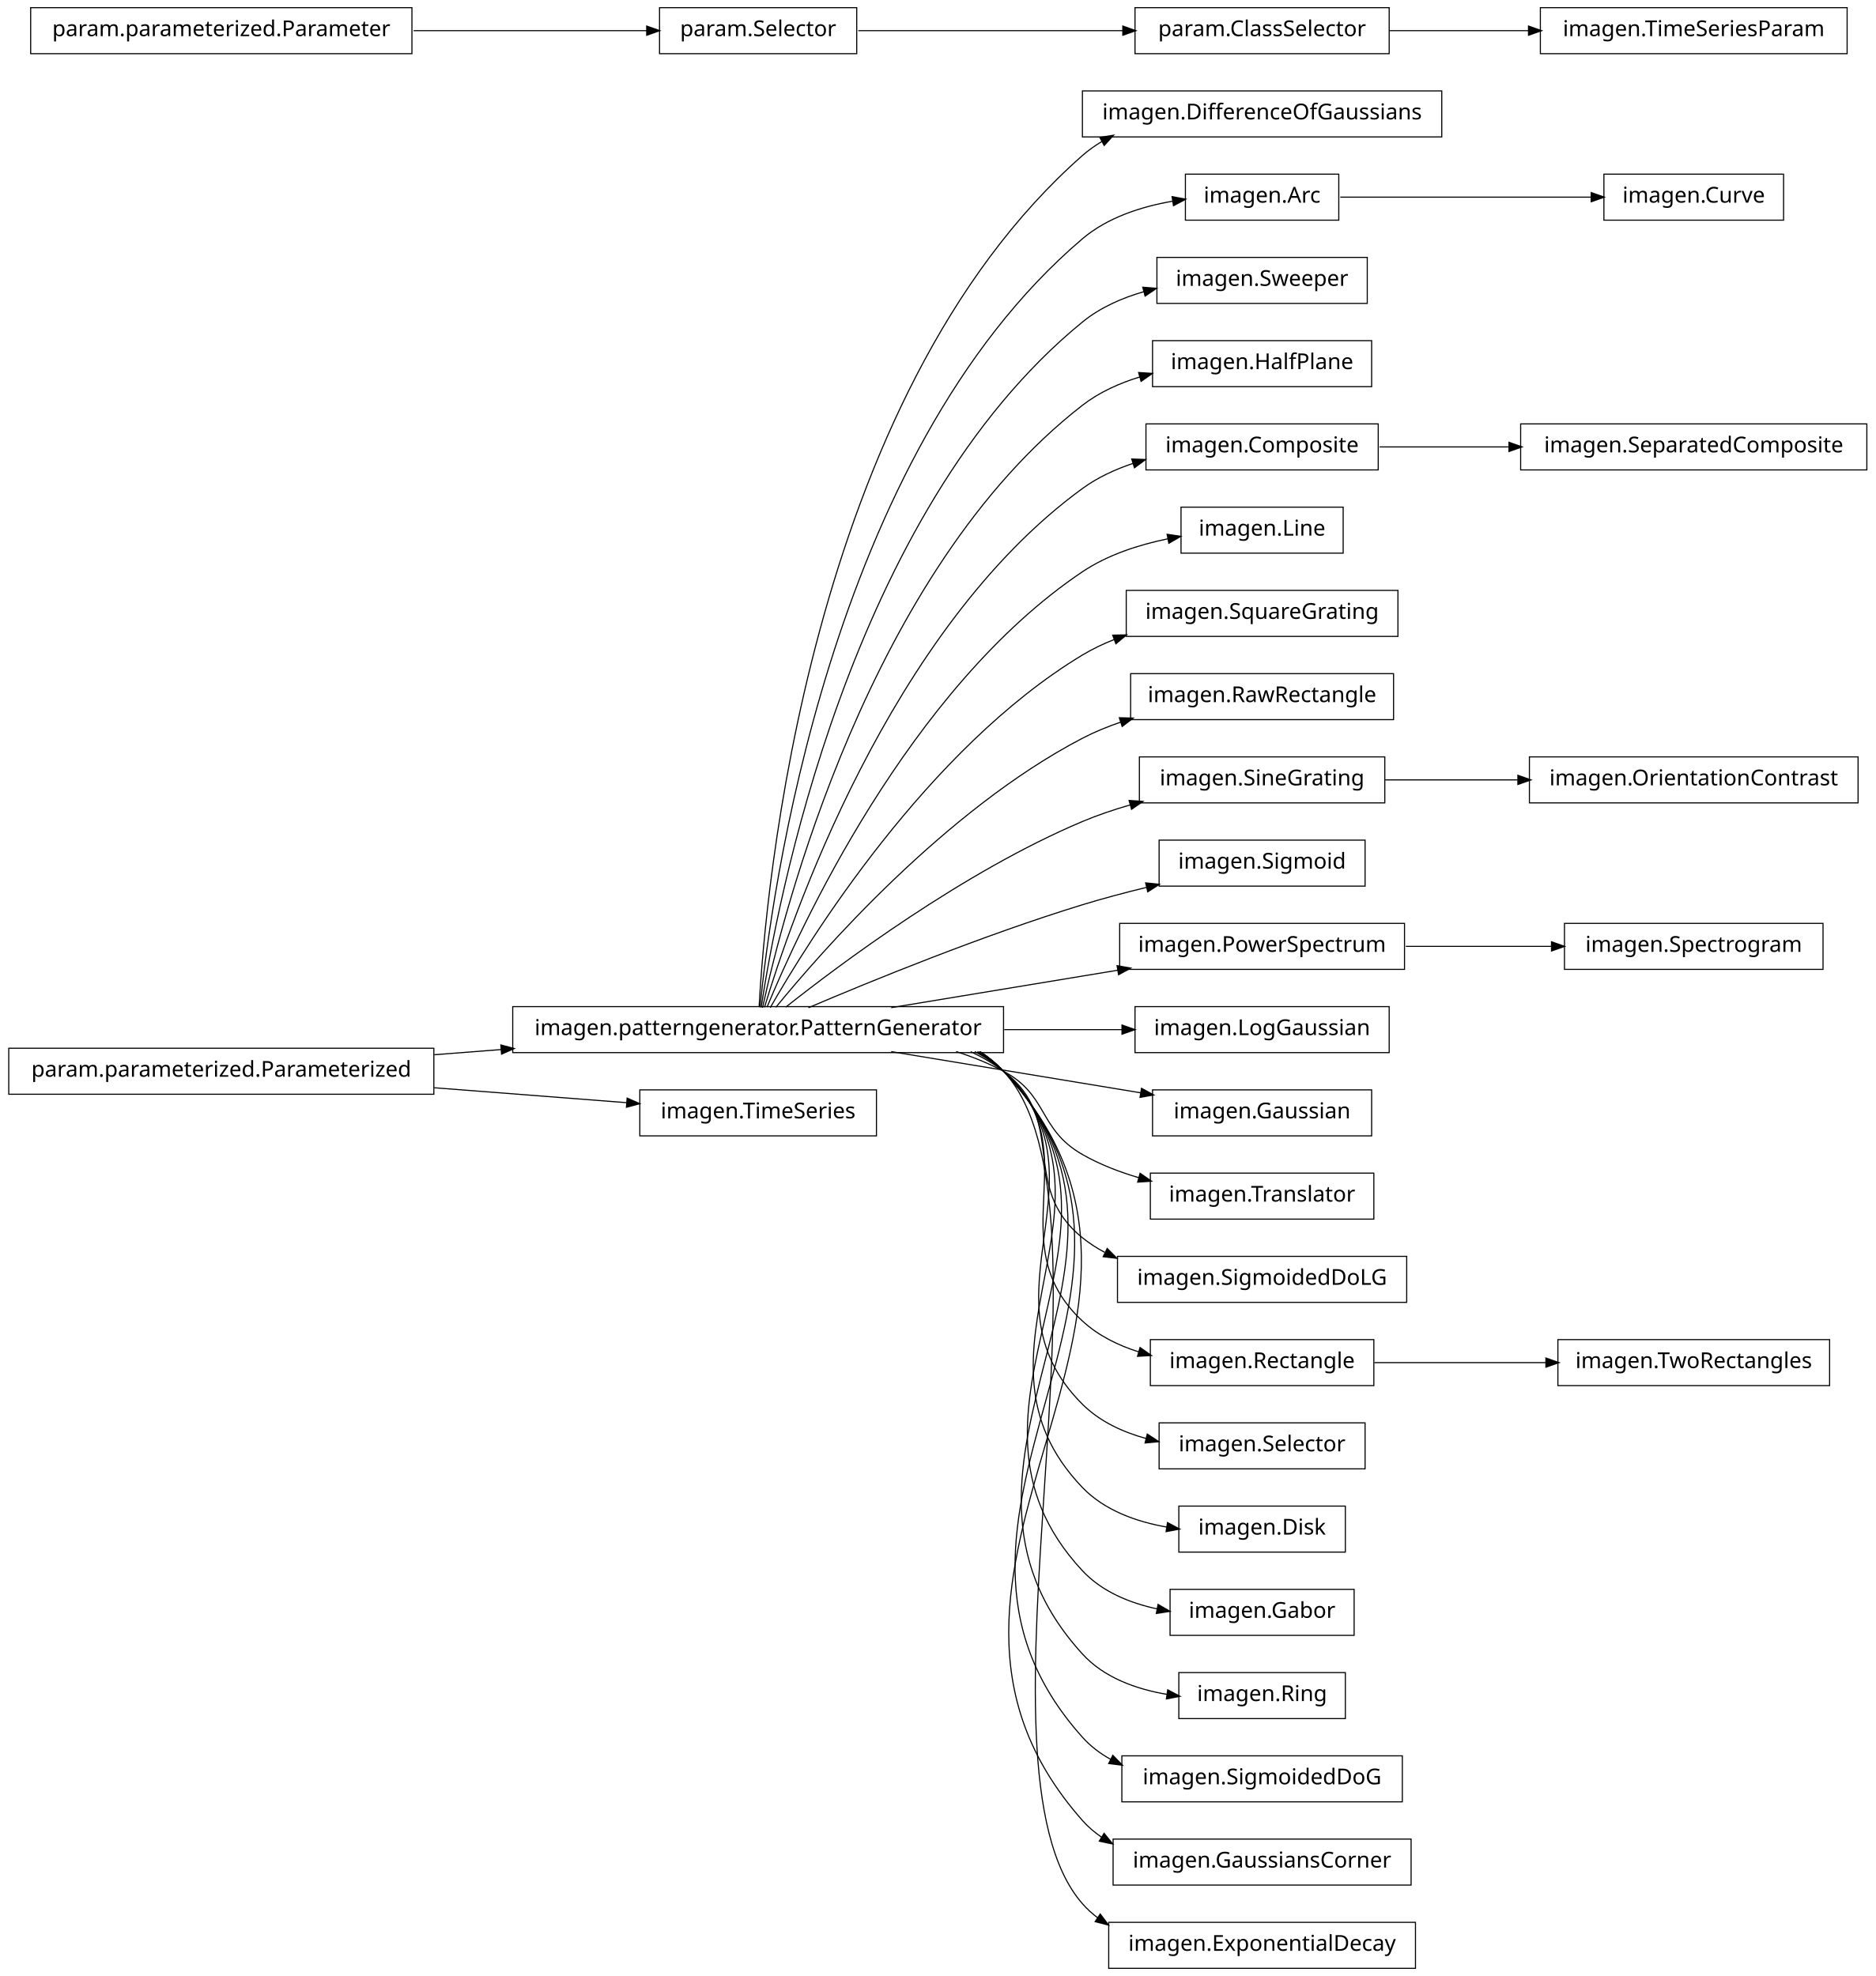
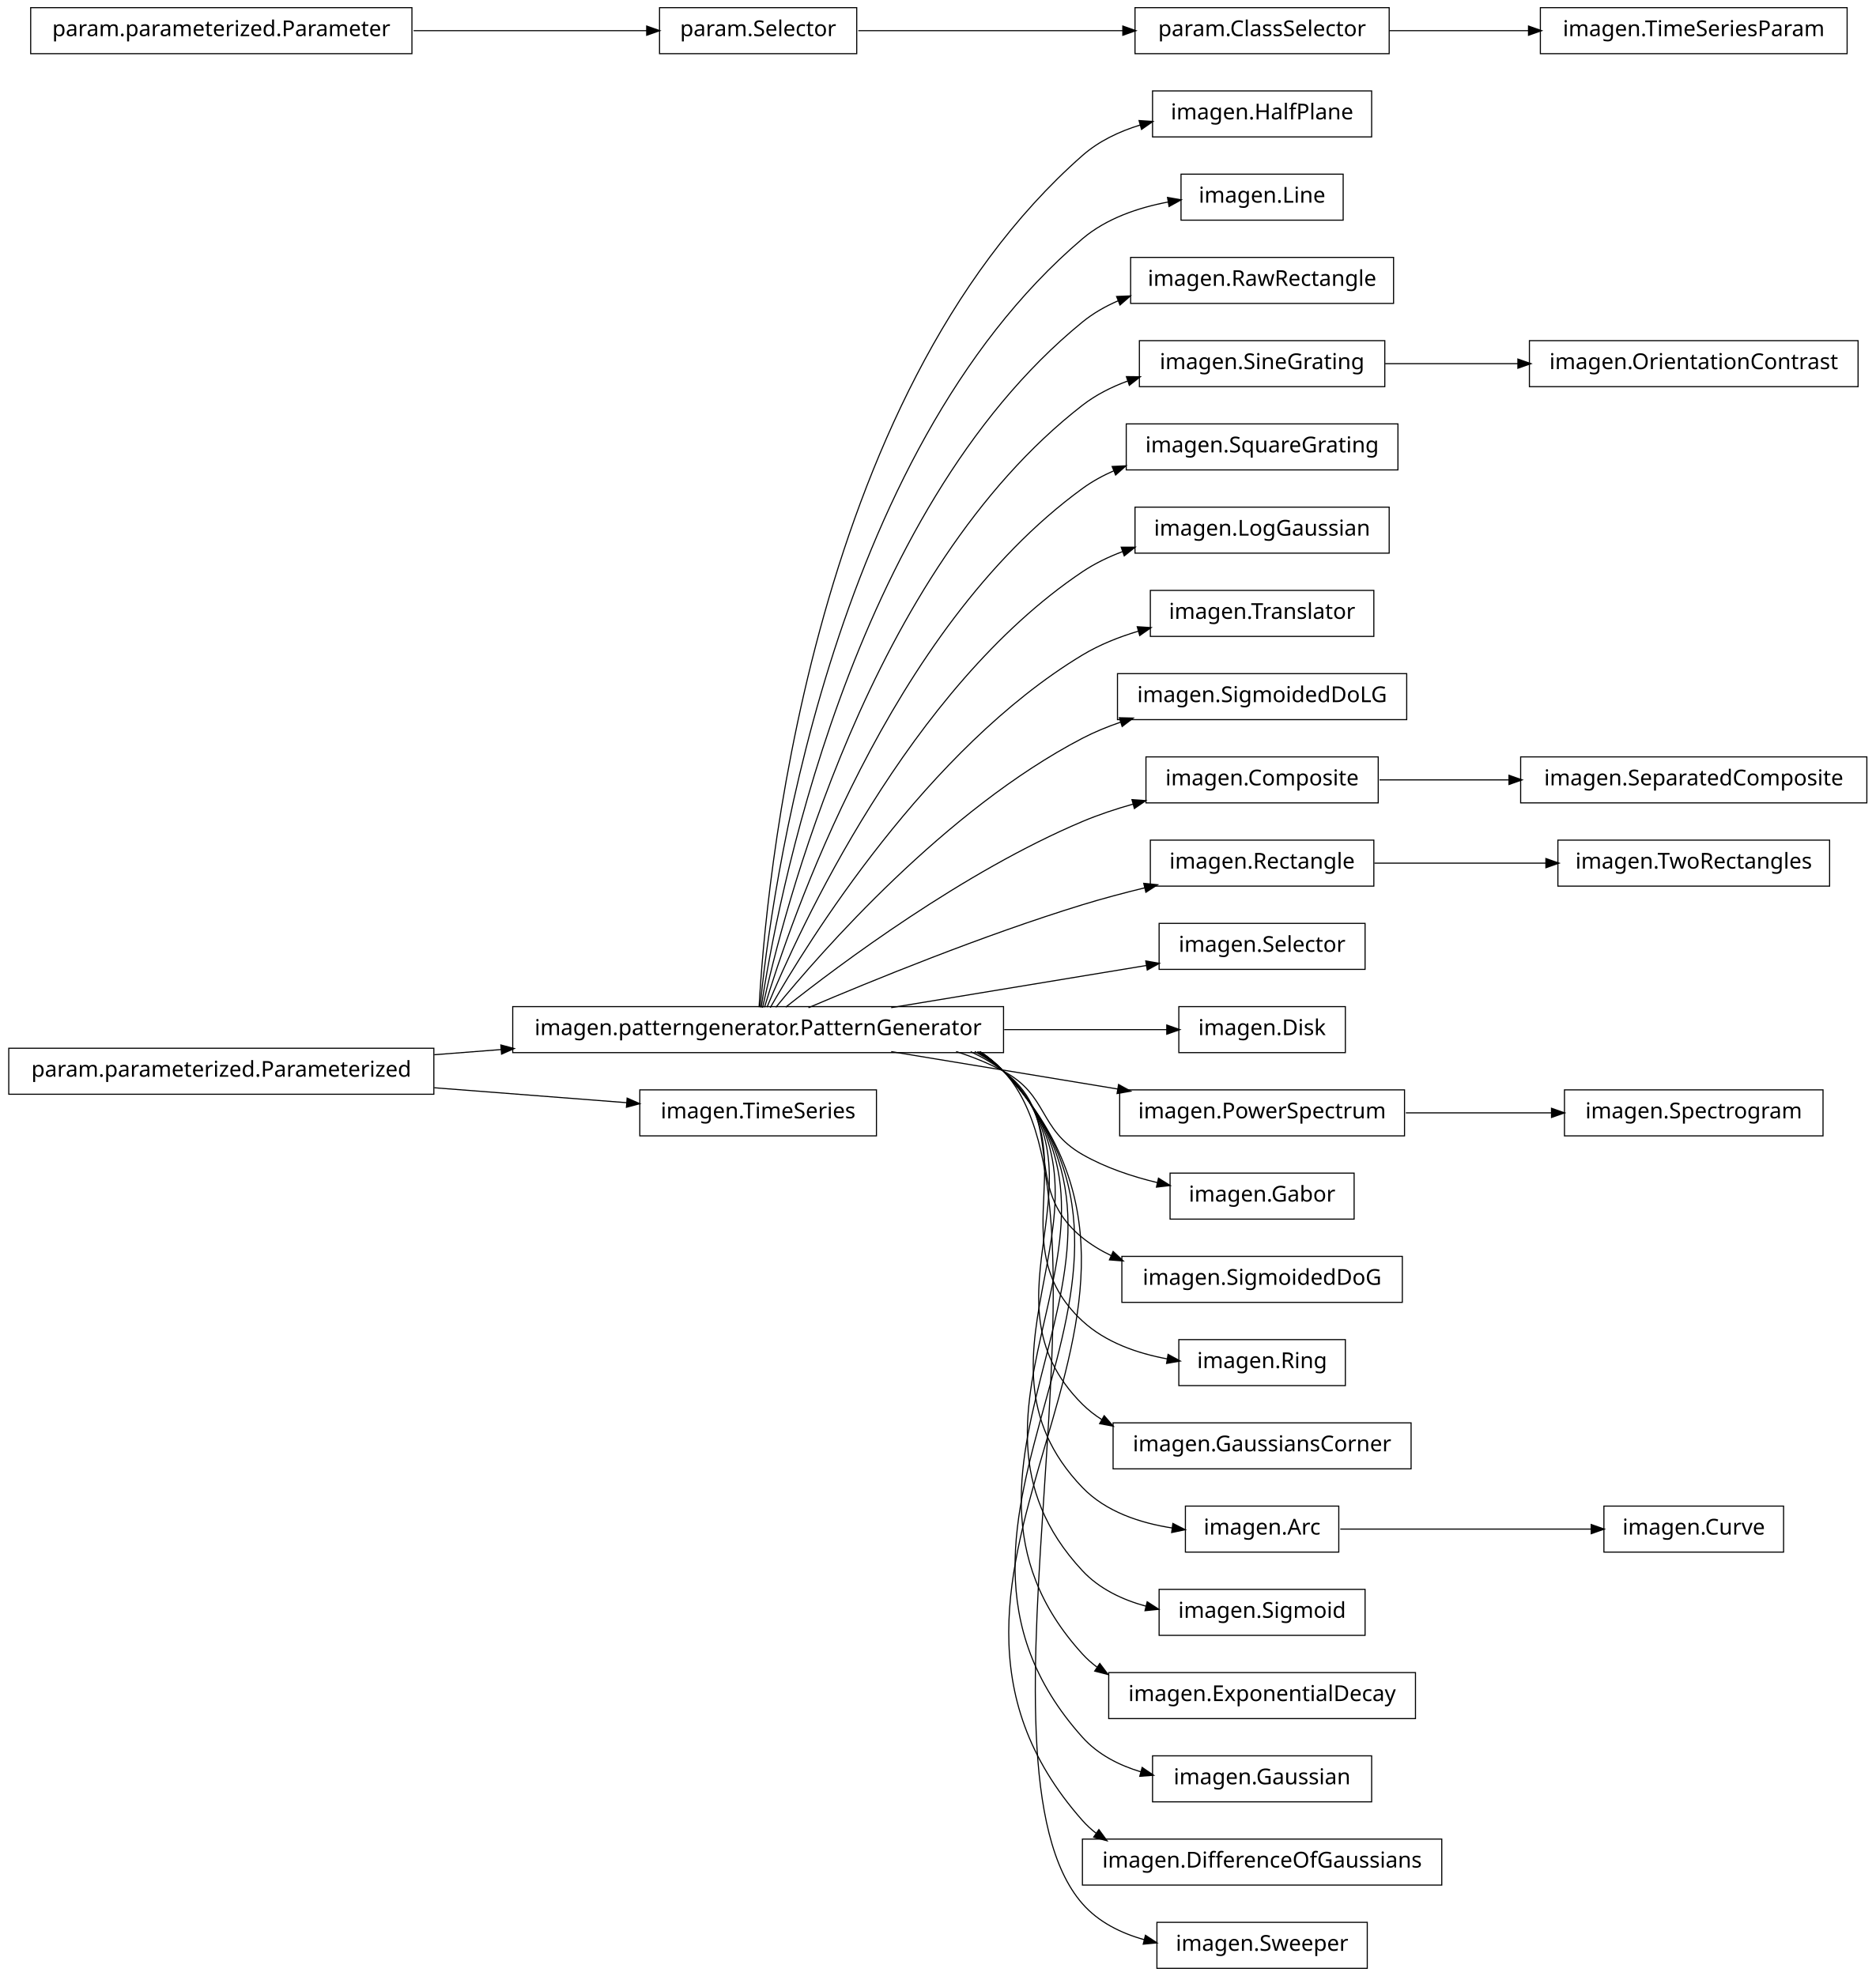
<svg xmlns="http://www.w3.org/2000/svg" width="856pt" height="902pt" viewBox="0.00 0.00 856.00 902.00">
  <g id="graph1" class="graph" transform="scale(1 1) rotate(0) translate(4 898)">
    <polygon fill="white" stroke="white" points="-4,5 -4,-898 853,-898 853,5 -4,5" />
    <g id="node1" class="node">
-       <polygon fill="none" stroke="black" stroke-width="0.5" points="654,-856.5 490,-856.5 490,-835.5 654,-835.5 654,-856.5" />
-       <text text-anchor="middle" x="572" y="-843.5" font-family="Vera" font-size="10.00">imagen.DifferenceOfGaussians</text>
+       <polygon fill="none" stroke="black" stroke-width="0.5" points="622,-856.5 522,-856.5 522,-835.5 622,-835.5 622,-856.5" />
+       <text text-anchor="middle" x="572" y="-843.5" font-family="Vera" font-size="10.00">imagen.HalfPlane</text>
    </g>
    <g id="node2" class="node">
      <polygon fill="none" stroke="black" stroke-width="0.5" points="454,-438.5 230,-438.5 230,-417.5 454,-417.5 454,-438.5" />
      <text text-anchor="middle" x="342" y="-425.5" font-family="Vera" font-size="10.00">imagen.patterngenerator.PatternGenerator</text>
    </g>
    <g id="edge2" class="edge">
-       <path fill="none" stroke="black" stroke-width="0.5" d="M342.438,-438.27C345.191,-489.18 364.371,-716.449 490,-827 492.791,-829.456 495.836,-831.611 499.059,-833.501" />
-       <polygon fill="black" stroke="black" points="498.323,-835.092 503.555,-835.918 499.98,-832.009 498.323,-835.092" />
-     </g>
-     <g id="node4" class="node">
-       <polygon fill="none" stroke="black" stroke-width="0.5" points="607,-818.5 537,-818.5 537,-797.5 607,-797.5 607,-818.5" />
-       <text text-anchor="middle" x="572" y="-805.5" font-family="Vera" font-size="10.00">imagen.Arc</text>
-     </g>
-     <g id="edge4" class="edge">
-       <path fill="none" stroke="black" stroke-width="0.5" d="M342.878,-438.255C347.555,-486.225 373.897,-690.27 490,-789 501.402,-798.696 516.806,-803.675 531.185,-806.159" />
-       <polygon fill="black" stroke="black" points="531.218,-807.935 536.426,-806.965 531.751,-804.475 531.218,-807.935" />
+       <path fill="none" stroke="black" stroke-width="0.5" d="M342.438,-438.27C345.191,-489.18 364.371,-716.449 490,-827 497.474,-833.577 506.777,-837.999 516.406,-840.947" />
+       <polygon fill="black" stroke="black" points="516.177,-842.7 521.463,-842.358 517.117,-839.328 516.177,-842.7" />
    </g>
    <g id="node7" class="node">
-       <polygon fill="none" stroke="black" stroke-width="0.5" points="620,-780.5 524,-780.5 524,-759.5 620,-759.5 620,-780.5" />
-       <text text-anchor="middle" x="572" y="-767.5" font-family="Vera" font-size="10.00">imagen.Sweeper</text>
+       <polygon fill="none" stroke="black" stroke-width="0.5" points="609,-818.5 535,-818.5 535,-797.5 609,-797.5 609,-818.5" />
+       <text text-anchor="middle" x="572" y="-805.5" font-family="Vera" font-size="10.00">imagen.Line</text>
    </g>
    <g id="edge6" class="edge">
-       <path fill="none" stroke="black" stroke-width="0.5" d="M343.386,-438.081C350.072,-482.676 383.187,-663.842 490,-751 498.076,-757.59 508.017,-761.983 518.158,-764.891" />
-       <polygon fill="black" stroke="black" points="517.864,-766.623 523.145,-766.202 518.754,-763.238 517.864,-766.623" />
+       <path fill="none" stroke="black" stroke-width="0.5" d="M342.878,-438.255C347.555,-486.225 373.897,-690.27 490,-789 500.906,-798.274 515.474,-803.233 529.304,-805.821" />
+       <polygon fill="black" stroke="black" points="529.137,-807.567 534.358,-806.67 529.717,-804.115 529.137,-807.567" />
    </g>
    <g id="node9" class="node">
-       <polygon fill="none" stroke="black" stroke-width="0.5" points="622,-742.5 522,-742.5 522,-721.5 622,-721.5 622,-742.5" />
-       <text text-anchor="middle" x="572" y="-729.5" font-family="Vera" font-size="10.00">imagen.HalfPlane</text>
+       <polygon fill="none" stroke="black" stroke-width="0.5" points="632,-780.5 512,-780.5 512,-759.5 632,-759.5 632,-780.5" />
+       <text text-anchor="middle" x="572" y="-767.5" font-family="Vera" font-size="10.00">imagen.RawRectangle</text>
    </g>
    <g id="edge8" class="edge">
-       <path fill="none" stroke="black" stroke-width="0.5" d="M344.023,-438.009C352.903,-479.239 392.423,-637.308 490,-713 497.669,-718.949 506.879,-723.09 516.314,-725.961" />
-       <polygon fill="black" stroke="black" points="515.974,-727.683 521.261,-727.35 516.92,-724.314 515.974,-727.683" />
-     </g>
-     <g id="node12" class="node">
-       <polygon fill="none" stroke="black" stroke-width="0.5" points="625,-704.5 519,-704.5 519,-683.5 625,-683.5 625,-704.5" />
-       <text text-anchor="middle" x="572" y="-691.5" font-family="Vera" font-size="10.00">imagen.Composite</text>
-     </g>
-     <g id="edge58" class="edge">
-       <path fill="none" stroke="black" stroke-width="0.5" d="M344.912,-438.209C356.313,-476.227 401.696,-610.707 490,-675 496.848,-679.986 504.8,-683.688 513.003,-686.433" />
-       <polygon fill="black" stroke="black" points="512.843,-688.215 518.136,-688.02 513.877,-684.871 512.843,-688.215" />
-     </g>
-     <g id="node14" class="node">
-       <polygon fill="none" stroke="black" stroke-width="0.5" points="609,-666.5 535,-666.5 535,-645.5 609,-645.5 609,-666.5" />
-       <text text-anchor="middle" x="572" y="-653.5" font-family="Vera" font-size="10.00">imagen.Line</text>
+       <path fill="none" stroke="black" stroke-width="0.5" d="M343.386,-438.081C350.072,-482.676 383.187,-663.842 490,-751 494.865,-754.97 500.407,-758.142 506.262,-760.673" />
+       <polygon fill="black" stroke="black" points="505.952,-762.433 511.245,-762.652 507.244,-759.18 505.952,-762.433" />
+     </g>
+     <g id="node13" class="node">
+       <polygon fill="none" stroke="black" stroke-width="0.5" points="628,-742.5 516,-742.5 516,-721.5 628,-721.5 628,-742.5" />
+       <text text-anchor="middle" x="572" y="-729.5" font-family="Vera" font-size="10.00">imagen.SineGrating</text>
    </g>
    <g id="edge12" class="edge">
-       <path fill="none" stroke="black" stroke-width="0.5" d="M346.065,-438.266C360.187,-472.52 410.631,-583.725 490,-637 501.461,-644.693 515.629,-649.296 528.945,-652.041" />
-       <polygon fill="black" stroke="black" points="528.956,-653.825 534.195,-653.039 529.61,-650.386 528.956,-653.825" />
-     </g>
-     <g id="node16" class="node">
-       <polygon fill="none" stroke="black" stroke-width="0.5" points="634,-628.5 510,-628.5 510,-607.5 634,-607.5 634,-628.5" />
-       <text text-anchor="middle" x="572" y="-615.5" font-family="Vera" font-size="10.00">imagen.SquareGrating</text>
+       <path fill="none" stroke="black" stroke-width="0.5" d="M344.023,-438.009C352.903,-479.239 392.423,-637.308 490,-713 496.098,-717.73 503.17,-721.318 510.554,-724.032" />
+       <polygon fill="black" stroke="black" points="510.411,-725.831 515.708,-725.775 511.532,-722.515 510.411,-725.831" />
+     </g>
+     <g id="node15" class="node">
+       <polygon fill="none" stroke="black" stroke-width="0.5" points="634,-704.5 510,-704.5 510,-683.5 634,-683.5 634,-704.5" />
+       <text text-anchor="middle" x="572" y="-691.5" font-family="Vera" font-size="10.00">imagen.SquareGrating</text>
    </g>
    <g id="edge14" class="edge">
-       <path fill="none" stroke="black" stroke-width="0.5" d="M347.535,-438.029C364.516,-467.796 419.052,-556.227 490,-599 494.599,-601.773 499.568,-604.141 504.705,-606.164" />
-       <polygon fill="black" stroke="black" points="504.168,-607.831 509.464,-607.926 505.383,-604.549 504.168,-607.831" />
-     </g>
-     <g id="node18" class="node">
-       <polygon fill="none" stroke="black" stroke-width="0.5" points="632,-590.5 512,-590.5 512,-569.5 632,-569.5 632,-590.5" />
-       <text text-anchor="middle" x="572" y="-577.5" font-family="Vera" font-size="10.00">imagen.RawRectangle</text>
+       <path fill="none" stroke="black" stroke-width="0.5" d="M344.912,-438.209C356.313,-476.227 401.696,-610.707 490,-675 494.432,-678.227 499.326,-680.916 504.451,-683.156" />
+       <polygon fill="black" stroke="black" points="503.926,-684.831 509.217,-685.089 505.241,-681.588 503.926,-684.831" />
+     </g>
+     <g id="node17" class="node">
+       <polygon fill="none" stroke="black" stroke-width="0.5" points="630,-666.5 514,-666.5 514,-645.5 630,-645.5 630,-666.5" />
+       <text text-anchor="middle" x="572" y="-653.5" font-family="Vera" font-size="10.00">imagen.LogGaussian</text>
    </g>
    <g id="edge16" class="edge">
+       <path fill="none" stroke="black" stroke-width="0.5" d="M346.065,-438.266C360.187,-472.52 410.631,-583.725 490,-637 495.608,-640.764 501.864,-643.789 508.351,-646.217" />
+       <polygon fill="black" stroke="black" points="508.052,-647.967 513.349,-647.961 509.205,-644.662 508.052,-647.967" />
+     </g>
+     <g id="node19" class="node">
+       <polygon fill="none" stroke="black" stroke-width="0.5" points="623,-628.5 521,-628.5 521,-607.5 623,-607.5 623,-628.5" />
+       <text text-anchor="middle" x="572" y="-615.5" font-family="Vera" font-size="10.00">imagen.Translator</text>
+     </g>
+     <g id="edge18" class="edge">
+       <path fill="none" stroke="black" stroke-width="0.5" d="M347.535,-438.029C364.516,-467.796 419.052,-556.227 490,-599 497.814,-603.711 506.694,-607.254 515.656,-609.919" />
+       <polygon fill="black" stroke="black" points="515.35,-611.65 520.636,-611.311 516.292,-608.28 515.35,-611.65" />
+     </g>
+     <g id="node21" class="node">
+       <polygon fill="none" stroke="black" stroke-width="0.5" points="638,-590.5 506,-590.5 506,-569.5 638,-569.5 638,-590.5" />
+       <text text-anchor="middle" x="572" y="-577.5" font-family="Vera" font-size="10.00">imagen.SigmoidedDoLG</text>
+     </g>
+     <g id="edge20" class="edge">
      <path fill="none" stroke="black" stroke-width="0.5" d="M350.101,-438.206C370.623,-463.326 427.488,-528.465 490,-561 495.469,-563.846 501.362,-566.27 507.391,-568.334" />
      <polygon fill="black" stroke="black" points="507.185,-570.107 512.481,-569.984 508.265,-566.778 507.185,-570.107" />
    </g>
-     <g id="node20" class="node">
-       <polygon fill="none" stroke="black" stroke-width="0.5" points="628,-552.5 516,-552.5 516,-531.5 628,-531.5 628,-552.5" />
-       <text text-anchor="middle" x="572" y="-539.5" font-family="Vera" font-size="10.00">imagen.SineGrating</text>
-     </g>
-     <g id="edge18" class="edge">
-       <path fill="none" stroke="black" stroke-width="0.5" d="M354.613,-438.267C379.157,-457.732 435.705,-500.098 490,-523 496.892,-525.907 504.306,-528.411 511.759,-530.558" />
-       <polygon fill="black" stroke="black" points="511.632,-532.338 516.918,-531.987 512.567,-528.965 511.632,-532.338" />
-     </g>
-     <g id="node22" class="node">
-       <polygon fill="none" stroke="black" stroke-width="0.5" points="619,-514.5 525,-514.5 525,-493.5 619,-493.5 619,-514.5" />
-       <text text-anchor="middle" x="572" y="-501.5" font-family="Vera" font-size="10.00">imagen.Sigmoid</text>
-     </g>
-     <g id="edge20" class="edge">
-       <path fill="none" stroke="black" stroke-width="0.5" d="M364.974,-438.004C393.776,-450.276 444.855,-471.151 490,-485 499.399,-487.883 509.52,-490.563 519.336,-492.948" />
-       <polygon fill="black" stroke="black" points="519.165,-494.706 524.435,-494.167 519.979,-491.302 519.165,-494.706" />
-     </g>
    <g id="node24" class="node">
-       <polygon fill="none" stroke="black" stroke-width="0.5" points="637,-476.5 507,-476.5 507,-455.5 637,-455.5 637,-476.5" />
-       <text text-anchor="middle" x="572" y="-463.5" font-family="Vera" font-size="10.00">imagen.PowerSpectrum</text>
-     </g>
-     <g id="edge22" class="edge">
-       <path fill="none" stroke="black" stroke-width="0.5" d="M402.731,-438.034C434.566,-443.294 473.602,-449.743 506.16,-455.122" />
-       <polygon fill="black" stroke="black" points="506.11,-456.887 511.328,-455.976 506.68,-453.434 506.11,-456.887" />
-     </g>
-     <g id="node26" class="node">
-       <polygon fill="none" stroke="black" stroke-width="0.5" points="630,-438.5 514,-438.5 514,-417.5 630,-417.5 630,-438.5" />
-       <text text-anchor="middle" x="572" y="-425.5" font-family="Vera" font-size="10.00">imagen.LogGaussian</text>
-     </g>
-     <g id="edge24" class="edge">
-       <path fill="none" stroke="black" stroke-width="0.5" d="M454.305,-428C472.803,-428 491.394,-428 508.162,-428" />
-       <polygon fill="black" stroke="black" points="508.306,-429.75 513.306,-428 508.306,-426.25 508.306,-429.75" />
-     </g>
-     <g id="node28" class="node">
-       <polygon fill="none" stroke="black" stroke-width="0.5" points="622,-400.5 522,-400.5 522,-379.5 622,-379.5 622,-400.5" />
-       <text text-anchor="middle" x="572" y="-387.5" font-family="Vera" font-size="10.00">imagen.Gaussian</text>
-     </g>
-     <g id="edge26" class="edge">
-       <path fill="none" stroke="black" stroke-width="0.5" d="M402.731,-417.966C438.122,-412.119 482.412,-404.802 516.809,-399.118" />
-       <polygon fill="black" stroke="black" points="517.162,-400.834 521.81,-398.292 516.592,-397.381 517.162,-400.834" />
+       <polygon fill="none" stroke="black" stroke-width="0.5" points="625,-552.5 519,-552.5 519,-531.5 625,-531.5 625,-552.5" />
+       <text text-anchor="middle" x="572" y="-539.5" font-family="Vera" font-size="10.00">imagen.Composite</text>
+     </g>
+     <g id="edge48" class="edge">
+       <path fill="none" stroke="black" stroke-width="0.5" d="M354.613,-438.267C379.157,-457.732 435.705,-500.098 490,-523 497.359,-526.104 505.314,-528.749 513.274,-530.989" />
+       <polygon fill="black" stroke="black" points="512.942,-532.712 518.226,-532.332 513.858,-529.334 512.942,-532.712" />
+     </g>
+     <g id="node29" class="node">
+       <polygon fill="none" stroke="black" stroke-width="0.5" points="623,-514.5 521,-514.5 521,-493.5 623,-493.5 623,-514.5" />
+       <text text-anchor="middle" x="572" y="-501.5" font-family="Vera" font-size="10.00">imagen.Rectangle</text>
+     </g>
+     <g id="edge34" class="edge">
+       <path fill="none" stroke="black" stroke-width="0.5" d="M364.974,-438.004C393.776,-450.276 444.855,-471.151 490,-485 499.161,-487.81 509.008,-490.427 518.59,-492.766" />
+       <polygon fill="black" stroke="black" points="518.3,-494.496 523.571,-493.963 519.118,-491.093 518.3,-494.496" />
+     </g>
+     <g id="node31" class="node">
+       <polygon fill="none" stroke="black" stroke-width="0.5" points="619,-476.5 525,-476.5 525,-455.5 619,-455.5 619,-476.5" />
+       <text text-anchor="middle" x="572" y="-463.5" font-family="Vera" font-size="10.00">imagen.Selector</text>
+     </g>
+     <g id="edge28" class="edge">
+       <path fill="none" stroke="black" stroke-width="0.5" d="M402.731,-438.034C439.01,-444.028 484.64,-451.567 519.379,-457.306" />
+       <polygon fill="black" stroke="black" points="519.205,-459.051 524.423,-458.14 519.776,-455.598 519.205,-459.051" />
    </g>
    <g id="node33" class="node">
-       <polygon fill="none" stroke="black" stroke-width="0.5" points="623,-362.5 521,-362.5 521,-341.5 623,-341.5 623,-362.5" />
-       <text text-anchor="middle" x="572" y="-349.5" font-family="Vera" font-size="10.00">imagen.Translator</text>
+       <polygon fill="none" stroke="black" stroke-width="0.5" points="610,-438.5 534,-438.5 534,-417.5 610,-417.5 610,-438.5" />
+       <text text-anchor="middle" x="572" y="-425.5" font-family="Vera" font-size="10.00">imagen.Disk</text>
    </g>
    <g id="edge30" class="edge">
-       <path fill="none" stroke="black" stroke-width="0.5" d="M432.367,-417.995C439.897,-415.58 447.214,-412.621 454,-409 474.524,-398.046 469.811,-382.561 490,-371 497.918,-366.466 506.851,-363.013 515.834,-360.384" />
-       <polygon fill="black" stroke="black" points="516.469,-362.025 520.823,-359.007 515.538,-358.651 516.469,-362.025" />
+       <path fill="none" stroke="black" stroke-width="0.5" d="M454.305,-428C480.803,-428 507.491,-428 528.739,-428" />
+       <polygon fill="black" stroke="black" points="528.742,-429.75 533.742,-428 528.742,-426.25 528.742,-429.75" />
    </g>
    <g id="node35" class="node">
-       <polygon fill="none" stroke="black" stroke-width="0.5" points="638,-324.5 506,-324.5 506,-303.5 638,-303.5 638,-324.5" />
-       <text text-anchor="middle" x="572" y="-311.5" font-family="Vera" font-size="10.00">imagen.SigmoidedDoLG</text>
+       <polygon fill="none" stroke="black" stroke-width="0.5" points="637,-400.5 507,-400.5 507,-379.5 637,-379.5 637,-400.5" />
+       <text text-anchor="middle" x="572" y="-387.5" font-family="Vera" font-size="10.00">imagen.PowerSpectrum</text>
    </g>
    <g id="edge32" class="edge">
-       <path fill="none" stroke="black" stroke-width="0.5" d="M438.989,-417.948C444.306,-415.468 449.362,-412.513 454,-409 483.794,-386.433 460.892,-356.445 490,-333 493.13,-330.479 496.533,-328.281 500.116,-326.364" />
-       <polygon fill="black" stroke="black" points="501.382,-327.693 505.103,-323.922 499.843,-324.55 501.382,-327.693" />
+       <path fill="none" stroke="black" stroke-width="0.5" d="M402.731,-417.966C434.566,-412.706 473.602,-406.257 506.16,-400.878" />
+       <polygon fill="black" stroke="black" points="506.68,-402.566 511.328,-400.024 506.11,-399.113 506.68,-402.566" />
    </g>
    <g id="node38" class="node">
-       <polygon fill="none" stroke="black" stroke-width="0.5" points="623,-286.5 521,-286.5 521,-265.5 623,-265.5 623,-286.5" />
-       <text text-anchor="middle" x="572" y="-273.5" font-family="Vera" font-size="10.00">imagen.Rectangle</text>
+       <polygon fill="none" stroke="black" stroke-width="0.5" points="614,-362.5 530,-362.5 530,-341.5 614,-341.5 614,-362.5" />
+       <text text-anchor="middle" x="572" y="-349.5" font-family="Vera" font-size="10.00">imagen.Gabor</text>
+     </g>
+     <g id="edge36" class="edge">
+       <path fill="none" stroke="black" stroke-width="0.5" d="M432.367,-417.995C439.897,-415.58 447.214,-412.621 454,-409 474.524,-398.046 469.811,-382.561 490,-371 500.43,-365.027 512.623,-360.931 524.369,-358.122" />
+       <polygon fill="black" stroke="black" points="524.876,-359.802 529.369,-356.996 524.106,-356.388 524.876,-359.802" />
+     </g>
+     <g id="node40" class="node">
+       <polygon fill="none" stroke="black" stroke-width="0.5" points="636,-324.5 508,-324.5 508,-303.5 636,-303.5 636,-324.5" />
+       <text text-anchor="middle" x="572" y="-311.5" font-family="Vera" font-size="10.00">imagen.SigmoidedDoG</text>
+     </g>
+     <g id="edge38" class="edge">
+       <path fill="none" stroke="black" stroke-width="0.5" d="M438.989,-417.948C444.306,-415.468 449.362,-412.513 454,-409 483.794,-386.433 460.892,-356.445 490,-333 494.012,-329.769 498.473,-327.067 503.185,-324.811" />
+       <polygon fill="black" stroke="black" points="504.104,-326.318 507.972,-322.699 502.691,-323.116 504.104,-326.318" />
+     </g>
+     <g id="node44" class="node">
+       <polygon fill="none" stroke="black" stroke-width="0.5" points="610,-286.5 534,-286.5 534,-265.5 610,-265.5 610,-286.5" />
+       <text text-anchor="middle" x="572" y="-273.5" font-family="Vera" font-size="10.00">imagen.Ring</text>
    </g>
    <g id="edge42" class="edge">
-       <path fill="none" stroke="black" stroke-width="0.5" d="M440.885,-417.984C445.57,-415.468 449.984,-412.497 454,-409 494.069,-374.106 450.99,-331.074 490,-295 497.218,-288.326 506.305,-283.847 515.78,-280.871" />
-       <polygon fill="black" stroke="black" points="516.436,-282.504 520.763,-279.448 515.474,-279.138 516.436,-282.504" />
-     </g>
-     <g id="node40" class="node">
-       <polygon fill="none" stroke="black" stroke-width="0.5" points="619,-248.5 525,-248.5 525,-227.5 619,-227.5 619,-248.5" />
-       <text text-anchor="middle" x="572" y="-235.5" font-family="Vera" font-size="10.00">imagen.Selector</text>
-     </g>
-     <g id="edge36" class="edge">
-       <path fill="none" stroke="black" stroke-width="0.5" d="M441.964,-417.894C446.282,-415.383 450.331,-412.44 454,-409 504.648,-361.518 440.79,-305.971 490,-257 497.905,-249.134 508.383,-244.269 519.199,-241.315" />
-       <polygon fill="black" stroke="black" points="519.747,-242.983 524.184,-240.088 518.91,-239.584 519.747,-242.983" />
-     </g>
-     <g id="node42" class="node">
-       <polygon fill="none" stroke="black" stroke-width="0.5" points="610,-210.5 534,-210.5 534,-189.5 610,-189.5 610,-210.5" />
-       <text text-anchor="middle" x="572" y="-197.5" font-family="Vera" font-size="10.00">imagen.Disk</text>
-     </g>
-     <g id="edge38" class="edge">
-       <path fill="none" stroke="black" stroke-width="0.5" d="M442.407,-417.942C446.58,-415.412 450.48,-412.453 454,-409 515.355,-348.813 430.467,-280.99 490,-219 500.007,-208.58 514.513,-203.375 528.552,-200.91" />
-       <polygon fill="black" stroke="black" points="529.017,-202.609 533.694,-200.121 528.486,-199.15 529.017,-202.609" />
-     </g>
-     <g id="node47" class="node">
-       <polygon fill="none" stroke="black" stroke-width="0.5" points="614,-172.5 530,-172.5 530,-151.5 614,-151.5 614,-172.5" />
-       <text text-anchor="middle" x="572" y="-159.5" font-family="Vera" font-size="10.00">imagen.Gabor</text>
+       <path fill="none" stroke="black" stroke-width="0.5" d="M440.885,-417.984C445.57,-415.468 449.984,-412.497 454,-409 494.069,-374.106 450.99,-331.074 490,-295 500.511,-285.28 514.986,-280.217 528.852,-277.67" />
+       <polygon fill="black" stroke="black" points="529.272,-279.375 533.925,-276.842 528.708,-275.921 529.272,-279.375" />
+     </g>
+     <g id="node46" class="node">
+       <polygon fill="none" stroke="black" stroke-width="0.5" points="640,-248.5 504,-248.5 504,-227.5 640,-227.5 640,-248.5" />
+       <text text-anchor="middle" x="572" y="-235.5" font-family="Vera" font-size="10.00">imagen.GaussiansCorner</text>
    </g>
    <g id="edge44" class="edge">
-       <path fill="none" stroke="black" stroke-width="0.5" d="M443.032,-417.763C446.984,-415.268 450.672,-412.366 454,-409 526.125,-336.045 420.082,-256.073 490,-181 498.88,-171.465 511.522,-166.267 524.228,-163.542" />
-       <polygon fill="black" stroke="black" points="524.696,-165.234 529.282,-162.583 524.044,-161.796 524.696,-165.234" />
-     </g>
-     <g id="node52" class="node">
-       <polygon fill="none" stroke="black" stroke-width="0.5" points="610,-134.5 534,-134.5 534,-113.5 610,-113.5 610,-134.5" />
-       <text text-anchor="middle" x="572" y="-121.5" font-family="Vera" font-size="10.00">imagen.Ring</text>
-     </g>
-     <g id="edge50" class="edge">
-       <path fill="none" stroke="black" stroke-width="0.5" d="M443.124,-417.853C447.052,-415.334 450.71,-412.403 454,-409 536.932,-323.24 409.662,-231.195 490,-143 499.816,-132.224 514.432,-126.961 528.618,-124.551" />
-       <polygon fill="black" stroke="black" points="529.122,-126.245 533.814,-123.787 528.613,-122.783 529.122,-126.245" />
-     </g>
-     <g id="node54" class="node">
-       <polygon fill="none" stroke="black" stroke-width="0.5" points="636,-96.5 508,-96.5 508,-75.5 636,-75.5 636,-96.5" />
-       <text text-anchor="middle" x="572" y="-83.5" font-family="Vera" font-size="10.00">imagen.SigmoidedDoG</text>
-     </g>
-     <g id="edge52" class="edge">
-       <path fill="none" stroke="black" stroke-width="0.5" d="M443.194,-417.92C447.103,-415.384 450.738,-412.43 454,-409 547.762,-310.412 399.219,-206.34 490,-105 493.733,-100.833 498.182,-97.488 503.052,-94.811" />
-       <polygon fill="black" stroke="black" points="503.933,-96.328 507.633,-92.537 502.376,-93.193 503.933,-96.328" />
+       <path fill="none" stroke="black" stroke-width="0.5" d="M441.964,-417.894C446.282,-415.383 450.331,-412.44 454,-409 504.648,-361.518 440.79,-305.971 490,-257 492.706,-254.307 495.714,-251.966 498.934,-249.933" />
+       <polygon fill="black" stroke="black" points="499.978,-251.351 503.447,-247.347 498.238,-248.314 499.978,-251.351" />
+     </g>
+     <g id="node49" class="node">
+       <polygon fill="none" stroke="black" stroke-width="0.5" points="607,-210.5 537,-210.5 537,-189.5 607,-189.5 607,-210.5" />
+       <text text-anchor="middle" x="572" y="-197.5" font-family="Vera" font-size="10.00">imagen.Arc</text>
+     </g>
+     <g id="edge64" class="edge">
+       <path fill="none" stroke="black" stroke-width="0.5" d="M442.407,-417.942C446.58,-415.412 450.48,-412.453 454,-409 515.355,-348.813 430.467,-280.99 490,-219 500.64,-207.921 516.368,-202.737 531.211,-200.474" />
+       <polygon fill="black" stroke="black" points="531.475,-202.205 536.202,-199.815 531.016,-198.735 531.475,-202.205" />
    </g>
    <g id="node56" class="node">
-       <polygon fill="none" stroke="black" stroke-width="0.5" points="640,-58.5 504,-58.5 504,-37.5 640,-37.5 640,-58.5" />
-       <text text-anchor="middle" x="572" y="-45.5" font-family="Vera" font-size="10.00">imagen.GaussiansCorner</text>
+       <polygon fill="none" stroke="black" stroke-width="0.5" points="619,-172.5 525,-172.5 525,-151.5 619,-151.5 619,-172.5" />
+       <text text-anchor="middle" x="572" y="-159.5" font-family="Vera" font-size="10.00">imagen.Sigmoid</text>
    </g>
    <g id="edge54" class="edge">
-       <path fill="none" stroke="black" stroke-width="0.5" d="M443.249,-417.972C447.144,-415.422 450.76,-412.451 454,-409 558.607,-297.567 388.762,-181.503 490,-67 492.595,-64.065 495.547,-61.536 498.751,-59.36" />
-       <polygon fill="black" stroke="black" points="499.908,-60.704 503.267,-56.608 498.086,-57.716 499.908,-60.704" />
+       <path fill="none" stroke="black" stroke-width="0.5" d="M443.032,-417.763C446.984,-415.268 450.672,-412.366 454,-409 526.125,-336.045 420.082,-256.073 490,-181 497.687,-172.747 508.192,-167.743 519.117,-164.779" />
+       <polygon fill="black" stroke="black" points="519.711,-166.436 524.158,-163.557 518.886,-163.035 519.711,-166.436" />
+     </g>
+     <g id="node60" class="node">
+       <polygon fill="none" stroke="black" stroke-width="0.5" points="642,-134.5 502,-134.5 502,-113.5 642,-113.5 642,-134.5" />
+       <text text-anchor="middle" x="572" y="-121.5" font-family="Vera" font-size="10.00">imagen.ExponentialDecay</text>
+     </g>
+     <g id="edge58" class="edge">
+       <path fill="none" stroke="black" stroke-width="0.5" d="M443.124,-417.853C447.052,-415.334 450.71,-412.403 454,-409 536.932,-323.24 409.662,-231.195 490,-143 492.03,-140.772 494.265,-138.779 496.658,-136.999" />
+       <polygon fill="black" stroke="black" points="497.939,-138.248 501.129,-134.019 495.998,-135.336 497.939,-138.248" />
+     </g>
+     <g id="node62" class="node">
+       <polygon fill="none" stroke="black" stroke-width="0.5" points="622,-96.5 522,-96.5 522,-75.5 622,-75.5 622,-96.5" />
+       <text text-anchor="middle" x="572" y="-83.5" font-family="Vera" font-size="10.00">imagen.Gaussian</text>
+     </g>
+     <g id="edge60" class="edge">
+       <path fill="none" stroke="black" stroke-width="0.5" d="M443.194,-417.92C447.103,-415.384 450.738,-412.43 454,-409 547.762,-310.412 399.219,-206.34 490,-105 497.039,-97.143 506.628,-92.206 516.77,-89.167" />
+       <polygon fill="black" stroke="black" points="517.407,-90.808 521.784,-87.823 516.501,-87.427 517.407,-90.808" />
+     </g>
+     <g id="node64" class="node">
+       <polygon fill="none" stroke="black" stroke-width="0.5" points="654,-58.5 490,-58.5 490,-37.5 654,-37.5 654,-58.5" />
+       <text text-anchor="middle" x="572" y="-45.5" font-family="Vera" font-size="10.00">imagen.DifferenceOfGaussians</text>
+     </g>
+     <g id="edge62" class="edge">
+       <path fill="none" stroke="black" stroke-width="0.5" d="M443.249,-417.972C447.144,-415.422 450.76,-412.451 454,-409 558.607,-297.567 388.762,-181.503 490,-67 491.936,-64.81 494.07,-62.847 496.359,-61.088" />
+       <polygon fill="black" stroke="black" points="497.515,-62.416 500.638,-58.137 495.528,-59.535 497.515,-62.416" />
    </g>
    <g id="node67" class="node">
-       <polygon fill="none" stroke="black" stroke-width="0.5" points="642,-20.5 502,-20.5 502,0.5 642,0.5 642,-20.5" />
-       <text text-anchor="middle" x="572" y="-7.5" font-family="Vera" font-size="10.00">imagen.ExponentialDecay</text>
+       <polygon fill="none" stroke="black" stroke-width="0.5" points="620,-20.5 524,-20.5 524,0.5 620,0.5 620,-20.5" />
+       <text text-anchor="middle" x="572" y="-7.5" font-family="Vera" font-size="10.00">imagen.Sweeper</text>
    </g>
    <g id="edge66" class="edge">
-       <path fill="none" stroke="black" stroke-width="0.5" d="M443.778,-417.692C447.476,-415.203 450.913,-412.323 454,-409 511.732,-346.856 434.147,-92.838 490,-29 492.147,-26.546 494.543,-24.375 497.127,-22.458" />
-       <polygon fill="black" stroke="black" points="498.149,-23.88 501.336,-19.648 496.206,-20.969 498.149,-23.88" />
+       <path fill="none" stroke="black" stroke-width="0.5" d="M443.778,-417.692C447.476,-415.203 450.913,-412.323 454,-409 511.732,-346.856 434.147,-92.838 490,-29 497.343,-20.607 507.595,-15.53 518.369,-12.537" />
+       <polygon fill="black" stroke="black" points="518.914,-14.204 523.347,-11.304 518.073,-10.807 518.914,-14.204" />
+     </g>
+     <g id="node4" class="node">
+       <polygon fill="none" stroke="black" stroke-width="0.5" points="194,-419.5 5.68434e-14,-419.5 0,-398.5 194,-398.5 194,-419.5" />
+       <text text-anchor="middle" x="97" y="-406.5" font-family="Vera" font-size="10.00">param.parameterized.Parameterized</text>
+     </g>
+     <g id="edge4" class="edge">
+       <path fill="none" stroke="black" stroke-width="0.5" d="M194.182,-416.537C204.286,-417.32 214.629,-418.122 224.922,-418.92" />
+       <polygon fill="black" stroke="black" points="224.849,-420.67 229.969,-419.312 225.12,-417.18 224.849,-420.67" />
    </g>
    <g id="node58" class="node">
-       <polygon fill="none" stroke="black" stroke-width="0.5" points="810,-818.5 728,-818.5 728,-797.5 810,-797.5 810,-818.5" />
-       <text text-anchor="middle" x="769" y="-805.5" font-family="Vera" font-size="10.00">imagen.Curve</text>
+       <polygon fill="none" stroke="black" stroke-width="0.5" points="396,-400.5 288,-400.5 288,-379.5 396,-379.5 396,-400.5" />
+       <text text-anchor="middle" x="342" y="-387.5" font-family="Vera" font-size="10.00">imagen.TimeSeries</text>
    </g>
    <g id="edge56" class="edge">
-       <path fill="none" stroke="black" stroke-width="0.5" d="M607.675,-808C639.802,-808 687.233,-808 722.357,-808" />
-       <polygon fill="black" stroke="black" points="722.447,-809.75 727.447,-808 722.447,-806.25 722.447,-809.75" />
+       <path fill="none" stroke="black" stroke-width="0.5" d="M194.182,-401.463C223.866,-399.161 255.624,-396.699 282.066,-394.648" />
+       <polygon fill="black" stroke="black" points="282.431,-396.375 287.281,-394.244 282.161,-392.885 282.431,-396.375" />
    </g>
    <g id="node6" class="node">
      <polygon fill="none" stroke="black" stroke-width="0.5" points="184,-894.5 10,-894.5 10,-873.5 184,-873.5 184,-894.5" />
      <text text-anchor="middle" x="97" y="-881.5" font-family="Vera" font-size="10.00">param.parameterized.Parameter</text>
    </g>
-     <g id="node31" class="node">
+     <g id="node11" class="node">
      <polygon fill="none" stroke="black" stroke-width="0.5" points="387,-894.5 297,-894.5 297,-873.5 387,-873.5 387,-894.5" />
      <text text-anchor="middle" x="342" y="-881.5" font-family="Vera" font-size="10.00">param.Selector</text>
    </g>
-     <g id="edge46" class="edge">
+     <g id="edge10" class="edge">
      <path fill="none" stroke="black" stroke-width="0.5" d="M184.759,-884C220.453,-884 260.436,-884 291.152,-884" />
      <polygon fill="black" stroke="black" points="291.387,-885.75 296.387,-884 291.387,-882.25 291.387,-885.75" />
    </g>
-     <g id="node11" class="node">
-       <polygon fill="none" stroke="black" stroke-width="0.5" points="848,-704.5 690,-704.5 690,-683.5 848,-683.5 848,-704.5" />
-       <text text-anchor="middle" x="769" y="-691.5" font-family="Vera" font-size="10.00">imagen.SeparatedComposite</text>
-     </g>
-     <g id="edge10" class="edge">
-       <path fill="none" stroke="black" stroke-width="0.5" d="M625.571,-694C643.847,-694 664.75,-694 684.839,-694" />
-       <polygon fill="black" stroke="black" points="684.927,-695.75 689.927,-694 684.927,-692.25 684.927,-695.75" />
-     </g>
-     <g id="node61" class="node">
-       <polygon fill="none" stroke="black" stroke-width="0.5" points="844,-552.5 694,-552.5 694,-531.5 844,-531.5 844,-552.5" />
-       <text text-anchor="middle" x="769" y="-539.5" font-family="Vera" font-size="10.00">imagen.OrientationContrast</text>
-     </g>
-     <g id="edge60" class="edge">
-       <path fill="none" stroke="black" stroke-width="0.5" d="M628.189,-542C647.06,-542 668.49,-542 688.837,-542" />
-       <polygon fill="black" stroke="black" points="688.985,-543.75 693.985,-542 688.985,-540.25 688.985,-543.75" />
-     </g>
-     <g id="node63" class="node">
-       <polygon fill="none" stroke="black" stroke-width="0.5" points="828,-476.5 710,-476.5 710,-455.5 828,-455.5 828,-476.5" />
-       <text text-anchor="middle" x="769" y="-463.5" font-family="Vera" font-size="10.00">imagen.Spectrogram</text>
-     </g>
-     <g id="edge62" class="edge">
-       <path fill="none" stroke="black" stroke-width="0.5" d="M637.598,-466C659.048,-466 682.849,-466 704.237,-466" />
-       <polygon fill="black" stroke="black" points="704.332,-467.75 709.332,-466 704.332,-464.25 704.332,-467.75" />
-     </g>
-     <g id="node30" class="node">
+     <g id="node26" class="node">
      <polygon fill="none" stroke="black" stroke-width="0.5" points="630,-894.5 514,-894.5 514,-873.5 630,-873.5 630,-894.5" />
      <text text-anchor="middle" x="572" y="-881.5" font-family="Vera" font-size="10.00">param.ClassSelector</text>
    </g>
-     <g id="node50" class="node">
+     <g id="edge24" class="edge">
+       <path fill="none" stroke="black" stroke-width="0.5" d="M387.716,-884C422.32,-884 470.267,-884 508.58,-884" />
+       <polygon fill="black" stroke="black" points="508.68,-885.75 513.68,-884 508.68,-882.25 508.68,-885.75" />
+     </g>
+     <g id="node52" class="node">
+       <polygon fill="none" stroke="black" stroke-width="0.5" points="844,-742.5 694,-742.5 694,-721.5 844,-721.5 844,-742.5" />
+       <text text-anchor="middle" x="769" y="-729.5" font-family="Vera" font-size="10.00">imagen.OrientationContrast</text>
+     </g>
+     <g id="edge50" class="edge">
+       <path fill="none" stroke="black" stroke-width="0.5" d="M628.189,-732C647.06,-732 668.49,-732 688.837,-732" />
+       <polygon fill="black" stroke="black" points="688.985,-733.75 693.985,-732 688.985,-730.25 688.985,-733.75" />
+     </g>
+     <g id="node23" class="node">
+       <polygon fill="none" stroke="black" stroke-width="0.5" points="848,-552.5 690,-552.5 690,-531.5 848,-531.5 848,-552.5" />
+       <text text-anchor="middle" x="769" y="-539.5" font-family="Vera" font-size="10.00">imagen.SeparatedComposite</text>
+     </g>
+     <g id="edge22" class="edge">
+       <path fill="none" stroke="black" stroke-width="0.5" d="M625.571,-542C643.847,-542 664.75,-542 684.839,-542" />
+       <polygon fill="black" stroke="black" points="684.927,-543.75 689.927,-542 684.927,-540.25 684.927,-543.75" />
+     </g>
+     <g id="node42" class="node">
      <polygon fill="none" stroke="black" stroke-width="0.5" points="839,-894.5 699,-894.5 699,-873.5 839,-873.5 839,-894.5" />
      <text text-anchor="middle" x="769" y="-881.5" font-family="Vera" font-size="10.00">imagen.TimeSeriesParam</text>
    </g>
-     <g id="edge48" class="edge">
+     <g id="edge40" class="edge">
      <path fill="none" stroke="black" stroke-width="0.5" d="M630.041,-884C650.005,-884 672.652,-884 693.784,-884" />
      <polygon fill="black" stroke="black" points="693.834,-885.75 698.834,-884 693.834,-882.25 693.834,-885.75" />
    </g>
-     <g id="edge28" class="edge">
-       <path fill="none" stroke="black" stroke-width="0.5" d="M387.716,-884C422.32,-884 470.267,-884 508.58,-884" />
-       <polygon fill="black" stroke="black" points="508.68,-885.75 513.68,-884 508.68,-882.25 508.68,-885.75" />
-     </g>
-     <g id="node37" class="node">
-       <polygon fill="none" stroke="black" stroke-width="0.5" points="831,-286.5 707,-286.5 707,-265.5 831,-265.5 831,-286.5" />
-       <text text-anchor="middle" x="769" y="-273.5" font-family="Vera" font-size="10.00">imagen.TwoRectangles</text>
-     </g>
-     <g id="edge34" class="edge">
-       <path fill="none" stroke="black" stroke-width="0.5" d="M623.245,-276C647.186,-276 676.008,-276 701.679,-276" />
-       <polygon fill="black" stroke="black" points="701.769,-277.75 706.769,-276 701.769,-274.25 701.769,-277.75" />
-     </g>
-     <g id="node44" class="node">
-       <polygon fill="none" stroke="black" stroke-width="0.5" points="194,-419.5 5.68434e-14,-419.5 0,-398.5 194,-398.5 194,-419.5" />
-       <text text-anchor="middle" x="97" y="-406.5" font-family="Vera" font-size="10.00">param.parameterized.Parameterized</text>
-     </g>
-     <g id="edge40" class="edge">
-       <path fill="none" stroke="black" stroke-width="0.5" d="M194.182,-416.537C204.286,-417.32 214.629,-418.122 224.922,-418.92" />
-       <polygon fill="black" stroke="black" points="224.849,-420.67 229.969,-419.312 225.12,-417.18 224.849,-420.67" />
-     </g>
-     <g id="node65" class="node">
-       <polygon fill="none" stroke="black" stroke-width="0.5" points="396,-400.5 288,-400.5 288,-379.5 396,-379.5 396,-400.5" />
-       <text text-anchor="middle" x="342" y="-387.5" font-family="Vera" font-size="10.00">imagen.TimeSeries</text>
-     </g>
-     <g id="edge64" class="edge">
-       <path fill="none" stroke="black" stroke-width="0.5" d="M194.182,-401.463C223.866,-399.161 255.624,-396.699 282.066,-394.648" />
-       <polygon fill="black" stroke="black" points="282.431,-396.375 287.281,-394.244 282.161,-392.885 282.431,-396.375" />
+     <g id="node28" class="node">
+       <polygon fill="none" stroke="black" stroke-width="0.5" points="831,-514.5 707,-514.5 707,-493.5 831,-493.5 831,-514.5" />
+       <text text-anchor="middle" x="769" y="-501.5" font-family="Vera" font-size="10.00">imagen.TwoRectangles</text>
+     </g>
+     <g id="edge26" class="edge">
+       <path fill="none" stroke="black" stroke-width="0.5" d="M623.245,-504C647.186,-504 676.008,-504 701.679,-504" />
+       <polygon fill="black" stroke="black" points="701.769,-505.75 706.769,-504 701.769,-502.25 701.769,-505.75" />
+     </g>
+     <g id="node54" class="node">
+       <polygon fill="none" stroke="black" stroke-width="0.5" points="828,-400.5 710,-400.5 710,-379.5 828,-379.5 828,-400.5" />
+       <text text-anchor="middle" x="769" y="-387.5" font-family="Vera" font-size="10.00">imagen.Spectrogram</text>
+     </g>
+     <g id="edge52" class="edge">
+       <path fill="none" stroke="black" stroke-width="0.5" d="M637.598,-390C659.048,-390 682.849,-390 704.237,-390" />
+       <polygon fill="black" stroke="black" points="704.332,-391.75 709.332,-390 704.332,-388.25 704.332,-391.75" />
+     </g>
+     <g id="node48" class="node">
+       <polygon fill="none" stroke="black" stroke-width="0.5" points="810,-210.5 728,-210.5 728,-189.5 810,-189.5 810,-210.5" />
+       <text text-anchor="middle" x="769" y="-197.5" font-family="Vera" font-size="10.00">imagen.Curve</text>
+     </g>
+     <g id="edge46" class="edge">
+       <path fill="none" stroke="black" stroke-width="0.5" d="M607.675,-200C639.802,-200 687.233,-200 722.357,-200" />
+       <polygon fill="black" stroke="black" points="722.447,-201.75 727.447,-200 722.447,-198.25 722.447,-201.75" />
    </g>
  </g>
</svg>
